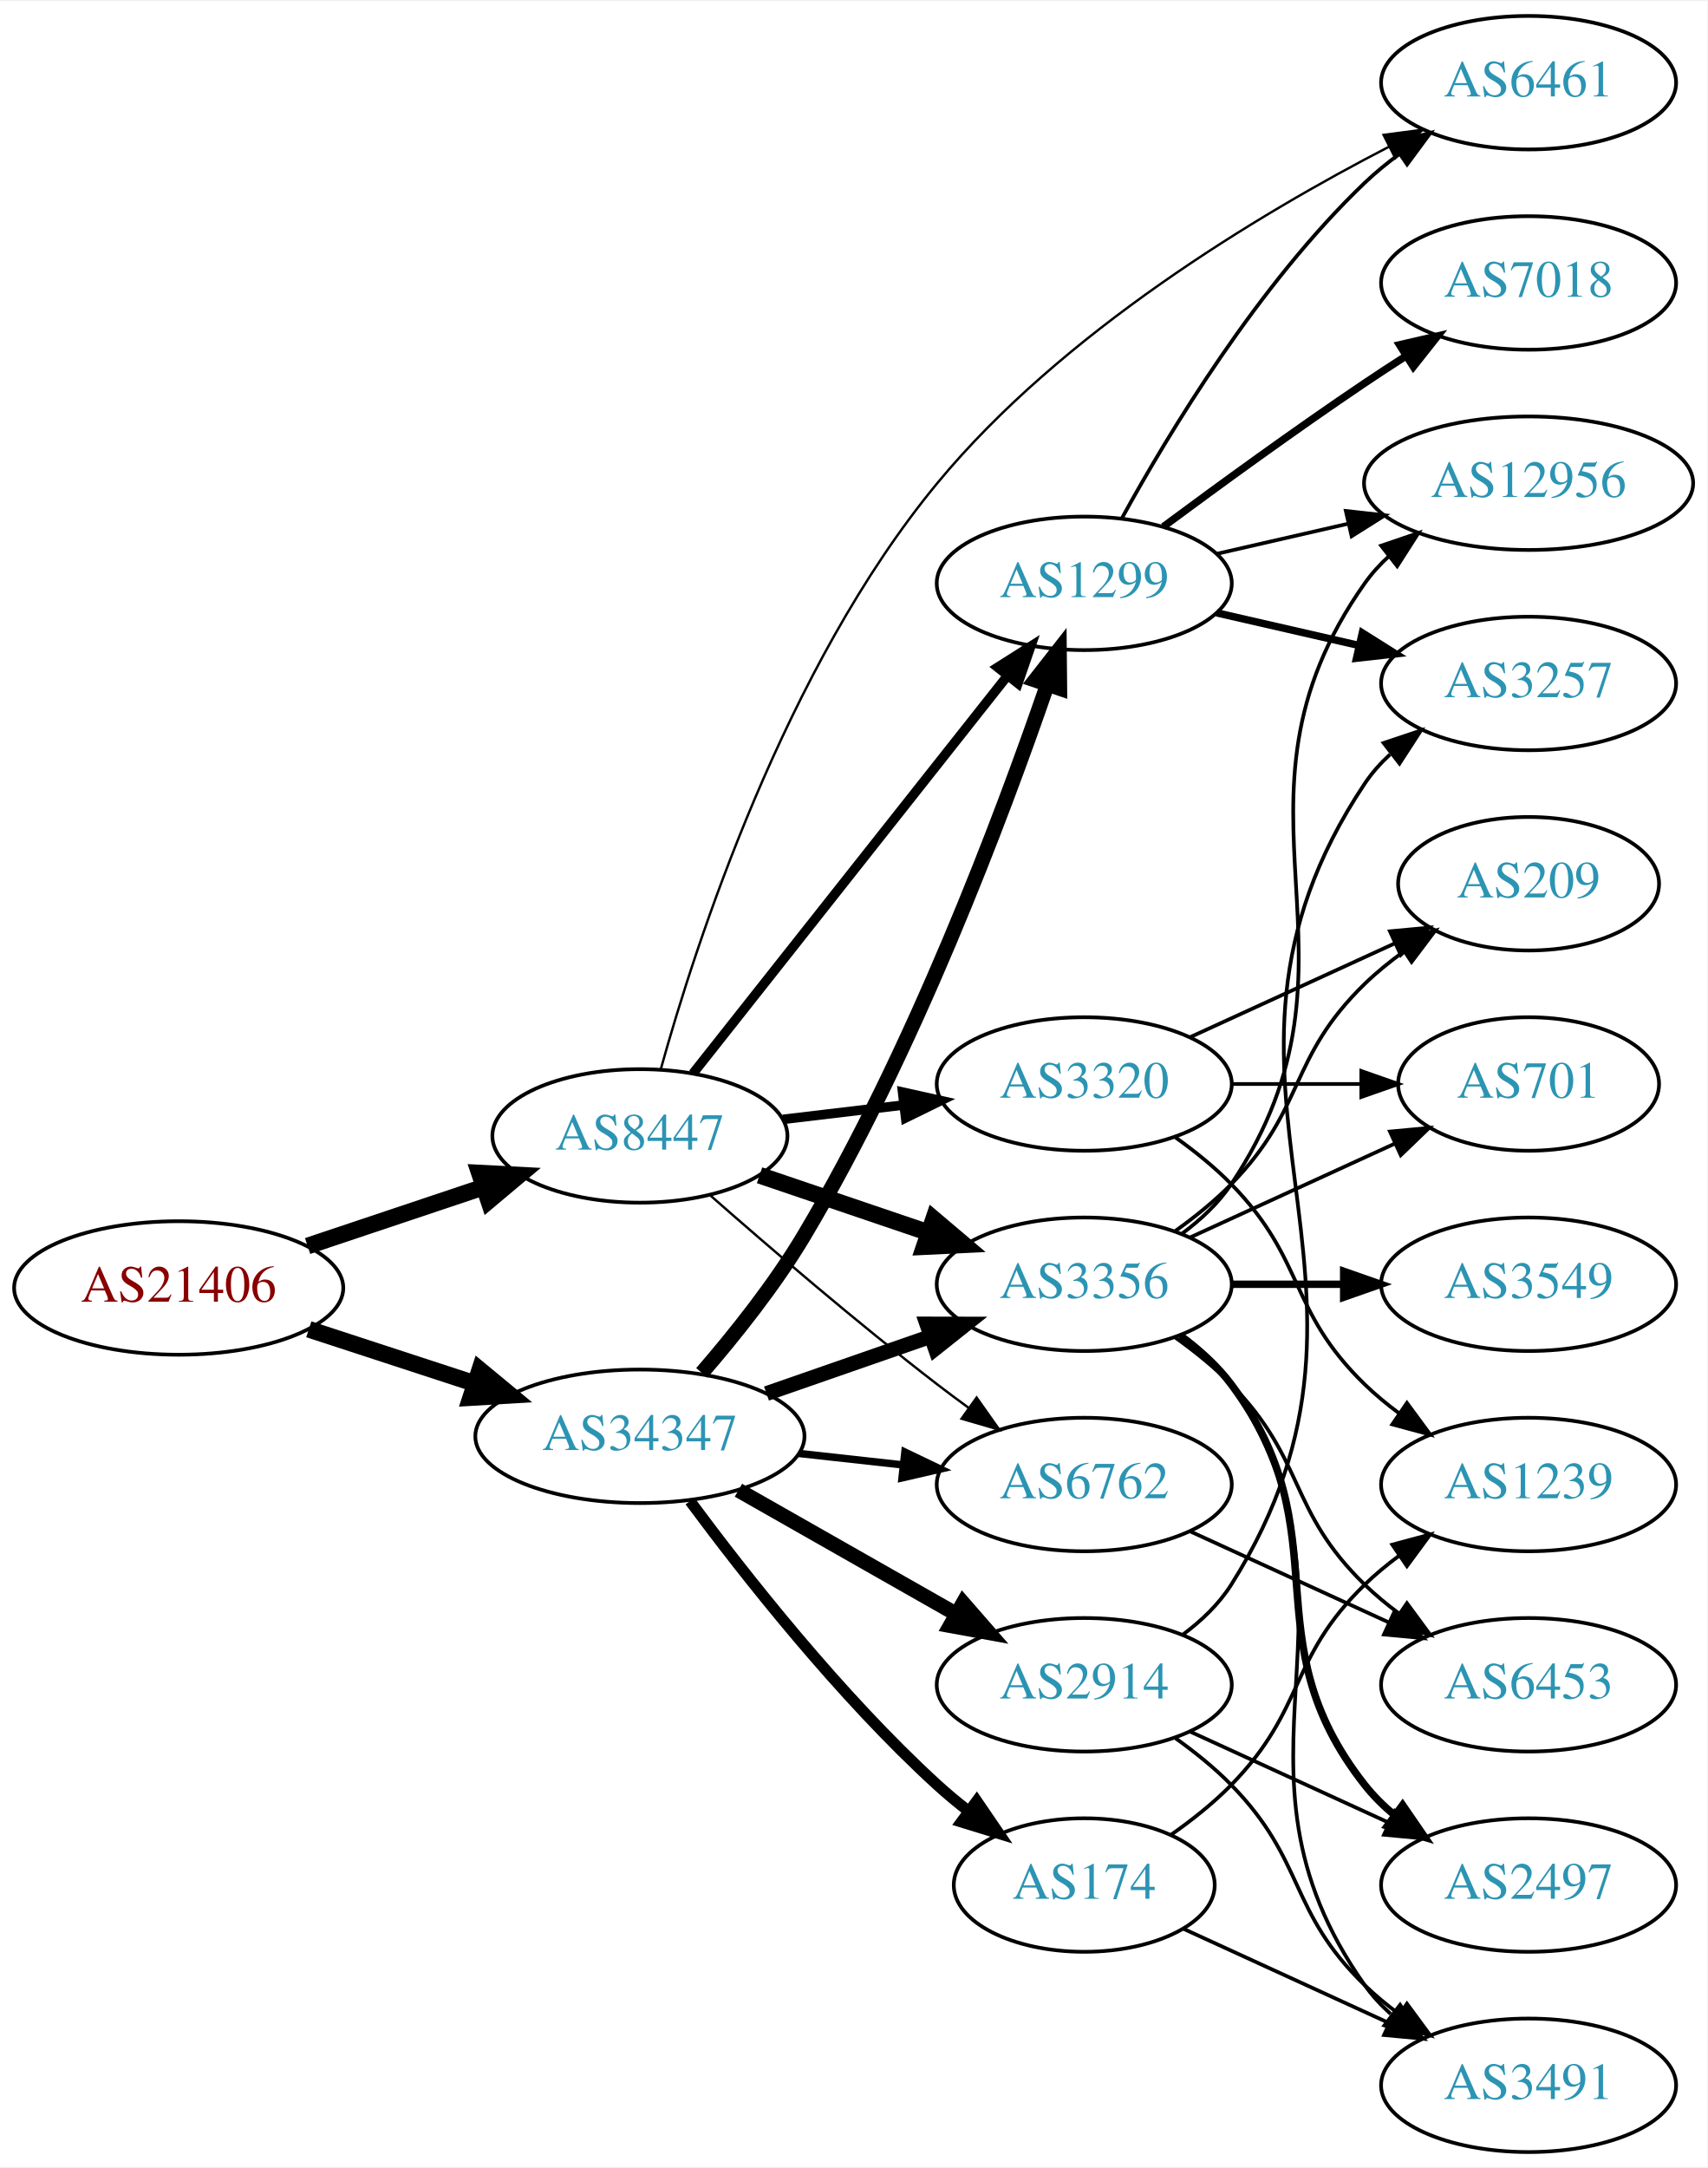
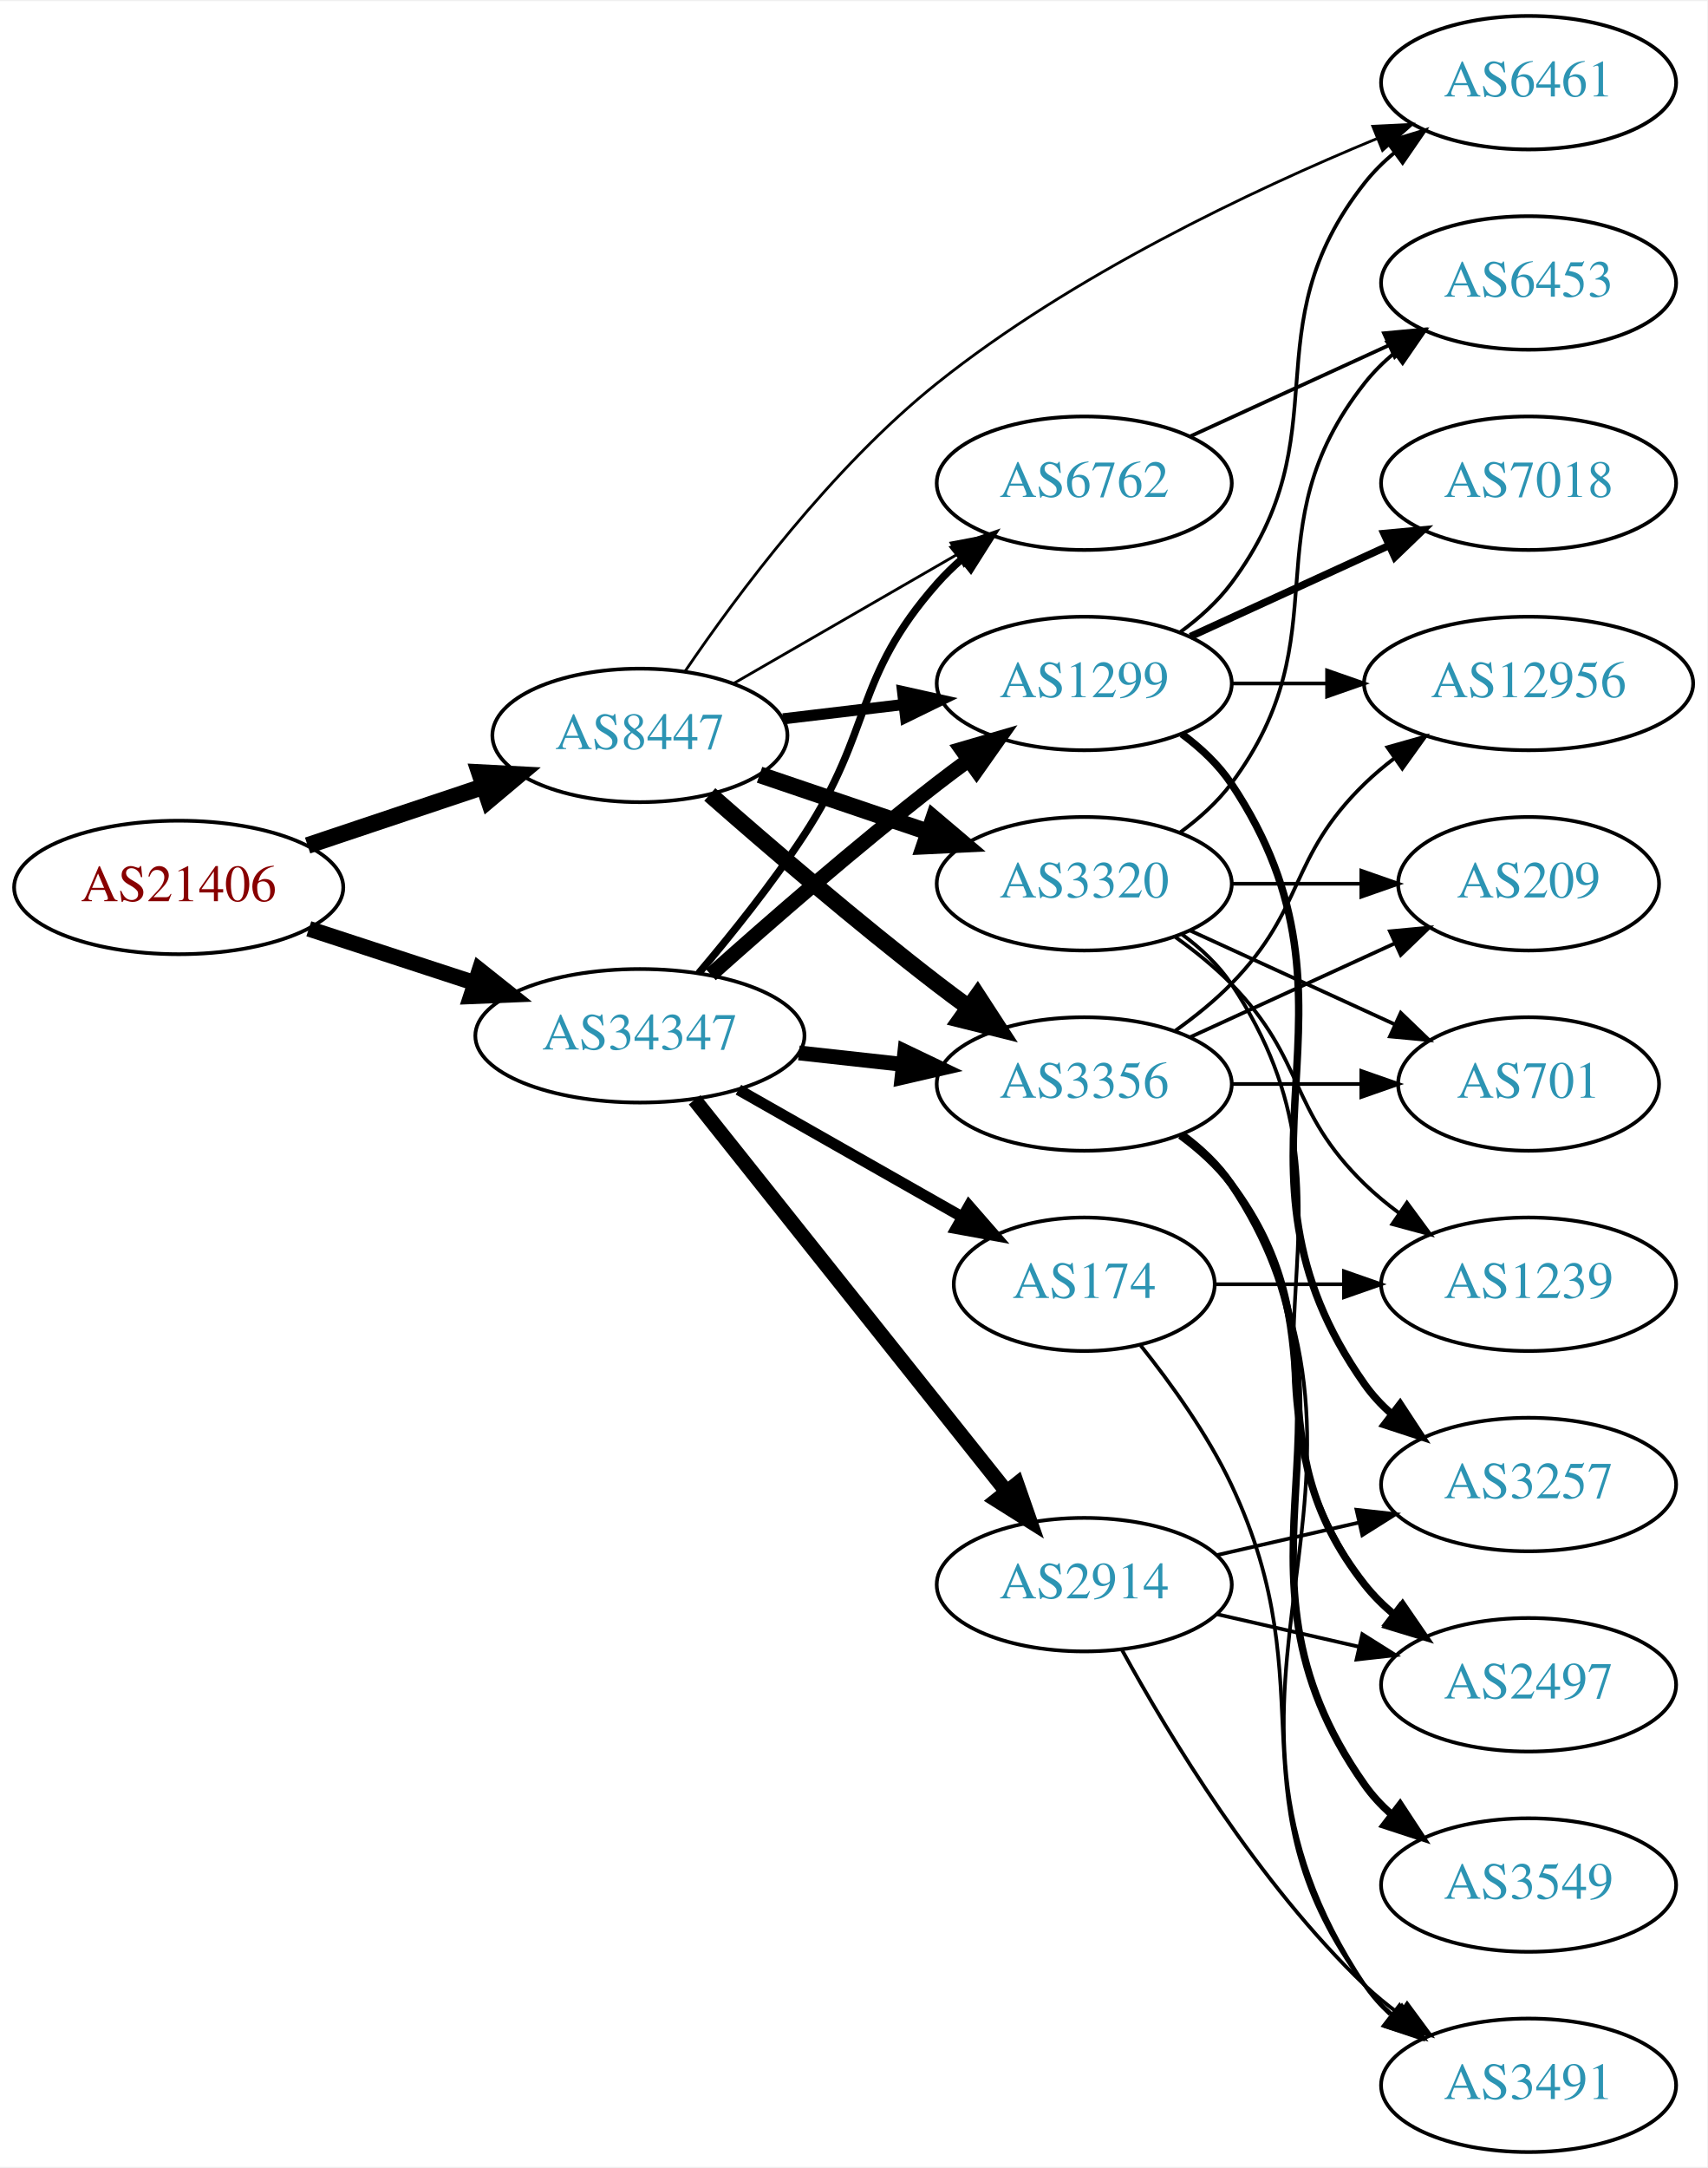
<svg xmlns="http://www.w3.org/2000/svg" xmlns:xlink="http://www.w3.org/1999/xlink" width="460pt" height="584pt" viewBox="0.00 0.00 460.47 584.00">
  <g id="graph0" class="graph" transform="scale(1 1) rotate(0) translate(4 580)">
    <polygon fill="white" stroke="none" points="-4,4 -4,-580 456.469,-580 456.469,4 -4,4" />
    <g id="node1" class="node">
      <g id="a_node1">
        <a xlink:href="/asn/21406" xlink:title="AS21406 ~ D. Swarovski KG [AT]">
-           <ellipse fill="#ffffff" stroke="black" cx="44.196" cy="-233" rx="44.393" ry="18" />
-           <text text-anchor="middle" x="44.196" y="-229.3" font-family="Times,serif" font-size="14.00" fill="#880000">AS21406</text>
+           <ellipse fill="#ffffff" stroke="black" cx="44.196" cy="-341" rx="44.393" ry="18" />
+           <text text-anchor="middle" x="44.196" y="-337.3" font-family="Times,serif" font-size="14.00" fill="#880000">AS21406</text>
        </a>
      </g>
    </g>
    <g id="node2" class="node">
      <g id="a_node2">
        <a xlink:href="/asn/8447" xlink:title="AS8447 ~ A1 Telekom Austria AG [AT]">
-           <ellipse fill="#ffffff" stroke="black" cx="168.588" cy="-274" rx="39.794" ry="18" />
-           <text text-anchor="middle" x="168.588" y="-270.3" font-family="Times,serif" font-size="14.00" fill="#2c94b3">AS8447</text>
+           <ellipse fill="#ffffff" stroke="black" cx="168.588" cy="-382" rx="39.794" ry="18" />
+           <text text-anchor="middle" x="168.588" y="-378.3" font-family="Times,serif" font-size="14.00" fill="#2c94b3">AS8447</text>
        </a>
      </g>
    </g>
    <g id="edge1" class="edge">
-       <path fill="none" stroke="black" stroke-width="4.5" d="M78.964,-244.312C93.591,-249.212 110.853,-254.994 126.239,-260.148" />
-       <polygon fill="black" stroke="black" stroke-width="4.5" points="125.299,-263.986 136.032,-263.429 127.801,-256.519 125.299,-263.986" />
+       <path fill="none" stroke="black" stroke-width="4.5" d="M78.964,-352.312C93.591,-357.212 110.853,-362.994 126.239,-368.148" />
+       <polygon fill="black" stroke="black" stroke-width="4.5" points="125.299,-371.986 136.032,-371.429 127.801,-364.519 125.299,-371.986" />
    </g>
    <g id="node3" class="node">
      <g id="a_node3">
        <a xlink:href="/asn/34347" xlink:title="AS34347 ~ Stadtwerke Hall in Tirol GmbH [AT]">
-           <ellipse fill="#ffffff" stroke="black" cx="168.588" cy="-193" rx="44.393" ry="18" />
-           <text text-anchor="middle" x="168.588" y="-189.3" font-family="Times,serif" font-size="14.00" fill="#2c94b3">AS34347</text>
+           <ellipse fill="#ffffff" stroke="black" cx="168.588" cy="-301" rx="44.393" ry="18" />
+           <text text-anchor="middle" x="168.588" y="-297.3" font-family="Times,serif" font-size="14.00" fill="#2c94b3">AS34347</text>
        </a>
      </g>
    </g>
    <g id="edge2" class="edge">
-       <path fill="none" stroke="black" stroke-width="4.5" d="M79.289,-221.858C93.082,-217.35 109.177,-212.09 123.819,-207.305" />
-       <polygon fill="black" stroke="black" stroke-width="4.5" points="125.396,-210.932 133.678,-204.082 122.95,-203.446 125.396,-210.932" />
+       <path fill="none" stroke="black" stroke-width="4.25" d="M79.289,-329.858C93.082,-325.35 109.177,-320.09 123.819,-315.305" />
+       <polygon fill="black" stroke="black" stroke-width="4.25" points="125.328,-318.724 133.678,-312.082 123.018,-311.654 125.328,-318.724" />
    </g>
    <g id="node4" class="node">
      <g id="a_node4">
-         <a xlink:href="/asn/3356" xlink:title="AS3356 ~ LEVEL3 [US]">
-           <ellipse fill="#ffffff" stroke="black" cx="288.431" cy="-234" rx="39.794" ry="18" />
-           <text text-anchor="middle" x="288.431" y="-230.3" font-family="Times,serif" font-size="14.00" fill="#2c94b3">AS3356</text>
+         <a xlink:href="/asn/3320" xlink:title="AS3320 ~ DTAG [DE]">
+           <ellipse fill="#ffffff" stroke="black" cx="288.431" cy="-342" rx="39.794" ry="18" />
+           <text text-anchor="middle" x="288.431" y="-338.3" font-family="Times,serif" font-size="14.00" fill="#2c94b3">AS3320</text>
        </a>
      </g>
    </g>
    <g id="edge3" class="edge">
-       <path fill="none" stroke="black" stroke-width="4.5" d="M200.858,-263.386C214.842,-258.639 231.513,-252.981 246.475,-247.902" />
-       <polygon fill="black" stroke="black" stroke-width="4.5" points="247.811,-251.607 256.014,-244.664 245.279,-244.15 247.811,-251.607" />
+       <path fill="none" stroke="black" stroke-width="4.5" d="M200.858,-371.386C214.842,-366.639 231.513,-360.981 246.475,-355.902" />
+       <polygon fill="black" stroke="black" stroke-width="4.5" points="247.811,-359.607 256.014,-352.664 245.279,-352.15 247.811,-359.607" />
    </g>
    <g id="node5" class="node">
      <g id="a_node5">
-         <a xlink:href="/asn/3320" xlink:title="AS3320 ~ DTAG [DE]">
-           <ellipse fill="#ffffff" stroke="black" cx="288.431" cy="-288" rx="39.794" ry="18" />
-           <text text-anchor="middle" x="288.431" y="-284.3" font-family="Times,serif" font-size="14.00" fill="#2c94b3">AS3320</text>
+         <a xlink:href="/asn/1299" xlink:title="AS1299 ~ Telia Carrier [EU]">
+           <ellipse fill="#ffffff" stroke="black" cx="288.431" cy="-396" rx="39.794" ry="18" />
+           <text text-anchor="middle" x="288.431" y="-392.3" font-family="Times,serif" font-size="14.00" fill="#2c94b3">AS1299</text>
        </a>
      </g>
    </g>
    <g id="edge4" class="edge">
-       <path fill="none" stroke="black" stroke-width="2.571" d="M207.198,-278.468C217.509,-279.693 228.827,-281.038 239.627,-282.321" />
-       <polygon fill="black" stroke="black" stroke-width="2.571" points="239.431,-285.822 249.774,-283.526 240.257,-278.871 239.431,-285.822" />
+       <path fill="none" stroke="black" stroke-width="3" d="M207.198,-386.468C217.509,-387.693 228.827,-389.038 239.627,-390.321" />
+       <polygon fill="black" stroke="black" stroke-width="3" points="239.431,-393.822 249.774,-391.526 240.257,-386.871 239.431,-393.822" />
    </g>
    <g id="node6" class="node">
      <g id="a_node6">
-         <a xlink:href="/asn/1299" xlink:title="AS1299 ~ Telia Carrier [EU]">
-           <ellipse fill="#ffffff" stroke="black" cx="288.431" cy="-423" rx="39.794" ry="18" />
-           <text text-anchor="middle" x="288.431" y="-419.3" font-family="Times,serif" font-size="14.00" fill="#2c94b3">AS1299</text>
-         </a>
-       </g>
-     </g>
-     <g id="edge5" class="edge">
-       <path fill="none" stroke="black" stroke-width="2.571" d="M182.877,-290.803C203.565,-316.96 243.59,-367.568 267.67,-398.014" />
-       <polygon fill="black" stroke="black" stroke-width="2.571" points="265.061,-400.358 274.01,-406.03 270.551,-396.016 265.061,-400.358" />
-     </g>
-     <g id="node7" class="node">
-       <g id="a_node7">
        <a xlink:href="/asn/6461" xlink:title="AS6461 ~ Zayo Bandwidth [US]">
          <ellipse fill="#ffffff" stroke="black" cx="408.273" cy="-558" rx="39.794" ry="18" />
          <text text-anchor="middle" x="408.273" y="-554.3" font-family="Times,serif" font-size="14.00" fill="#2c94b3">AS6461</text>
        </a>
      </g>
    </g>
+     <g id="edge5" class="edge">
+       <path fill="none" stroke="black" stroke-width="0.75" d="M180.741,-399.245C194.701,-419.797 220.267,-454.213 248.784,-477 285.147,-506.056 333.59,-528.963 367.307,-542.897" />
+       <polygon fill="black" stroke="black" stroke-width="0.75" points="366.253,-546.246 376.836,-546.758 368.882,-539.758 366.253,-546.246" />
+     </g>
+     <g id="node7" class="node">
+       <g id="a_node7">
+         <a xlink:href="/asn/3356" xlink:title="AS3356 ~ LEVEL3 [US]">
+           <ellipse fill="#ffffff" stroke="black" cx="288.431" cy="-288" rx="39.794" ry="18" />
+           <text text-anchor="middle" x="288.431" y="-284.3" font-family="Times,serif" font-size="14.00" fill="#2c94b3">AS3356</text>
+         </a>
+       </g>
+     </g>
    <g id="edge6" class="edge">
-       <path fill="none" stroke="black" stroke-width="0.643" d="M174.205,-291.937C183.622,-325.817 207.698,-400.279 248.784,-450 282.467,-490.762 335.351,-522.512 370.652,-540.745" />
-       <polygon fill="black" stroke="black" stroke-width="0.643" points="369.164,-543.915 379.668,-545.306 372.324,-537.669 369.164,-543.915" />
+       <path fill="none" stroke="black" stroke-width="4.5" d="M187.439,-366.078C203.239,-352.186 227.091,-331.697 248.784,-315 251.527,-312.889 254.417,-310.739 257.333,-308.62" />
+       <polygon fill="black" stroke="black" stroke-width="4.5" points="259.653,-311.802 265.511,-302.791 255.082,-305.389 259.653,-311.802" />
    </g>
    <g id="node8" class="node">
      <g id="a_node8">
        <a xlink:href="/asn/6762" xlink:title="AS6762 ~ TELECOM ITALIA SPARKLE S.p.A. [IT]">
-           <ellipse fill="#ffffff" stroke="black" cx="288.431" cy="-180" rx="39.794" ry="18" />
-           <text text-anchor="middle" x="288.431" y="-176.3" font-family="Times,serif" font-size="14.00" fill="#2c94b3">AS6762</text>
+           <ellipse fill="#ffffff" stroke="black" cx="288.431" cy="-450" rx="39.794" ry="18" />
+           <text text-anchor="middle" x="288.431" y="-446.3" font-family="Times,serif" font-size="14.00" fill="#2c94b3">AS6762</text>
        </a>
      </g>
    </g>
    <g id="edge7" class="edge">
-       <path fill="none" stroke="black" stroke-width="0.643" d="M187.439,-258.078C203.239,-244.186 227.091,-223.697 248.784,-207 251.527,-204.889 254.417,-202.739 257.333,-200.62" />
-       <polygon fill="black" stroke="black" stroke-width="0.643" points="259.399,-203.445 265.511,-194.791 255.336,-197.745 259.399,-203.445" />
-     </g>
-     <g id="edge23" class="edge">
-       <path fill="none" stroke="black" stroke-width="4" d="M202.728,-204.53C216.445,-209.302 232.484,-214.883 246.894,-219.896" />
-       <polygon fill="black" stroke="black" stroke-width="4" points="245.966,-223.279 256.56,-223.26 248.266,-216.668 245.966,-223.279" />
-     </g>
-     <g id="edge22" class="edge">
-       <path fill="none" stroke="black" stroke-width="4" d="M185.281,-210.102C194.112,-220.303 204.911,-233.803 212.784,-247 242.346,-296.55 266.18,-359.963 278.434,-395.562" />
-       <polygon fill="black" stroke="black" stroke-width="4" points="275.194,-396.905 281.719,-405.252 281.823,-394.657 275.194,-396.905" />
-     </g>
-     <g id="edge26" class="edge">
-       <path fill="none" stroke="black" stroke-width="2" d="M211.467,-188.38C220.503,-187.383 230.125,-186.322 239.376,-185.301" />
-       <polygon fill="black" stroke="black" stroke-width="2" points="240.057,-188.747 249.613,-184.172 239.289,-181.79 240.057,-188.747" />
+       <path fill="none" stroke="black" stroke-width="0.75" d="M193.72,-395.925C211.159,-405.988 234.933,-419.707 254.171,-430.808" />
+       <polygon fill="black" stroke="black" stroke-width="0.75" points="252.516,-433.893 262.927,-435.86 256.014,-427.83 252.516,-433.893" />
+     </g>
+     <g id="edge27" class="edge">
+       <path fill="none" stroke="black" stroke-width="4" d="M187.715,-317.471C203.493,-331.585 227.161,-352.23 248.784,-369 251.519,-371.121 254.404,-373.278 257.316,-375.401" />
+       <polygon fill="black" stroke="black" stroke-width="4" points="255.317,-378.274 265.49,-381.236 259.385,-372.577 255.317,-378.274" />
+     </g>
+     <g id="edge25" class="edge">
+       <path fill="none" stroke="black" stroke-width="4" d="M211.467,-296.38C220.503,-295.383 230.125,-294.322 239.376,-293.301" />
+       <polygon fill="black" stroke="black" stroke-width="4" points="240.057,-296.747 249.613,-292.172 239.289,-289.79 240.057,-296.747" />
+     </g>
+     <g id="edge24" class="edge">
+       <path fill="none" stroke="black" stroke-width="2" d="M184.457,-317.885C193.216,-328.231 204.221,-341.952 212.784,-355 231.547,-383.589 226.135,-397.38 248.784,-423 250.766,-425.242 252.971,-427.394 255.293,-429.437" />
+       <polygon fill="black" stroke="black" stroke-width="2" points="253.481,-432.466 263.494,-435.929 257.826,-426.978 253.481,-432.466" />
    </g>
    <g id="node19" class="node">
      <g id="a_node19">
-         <a xlink:href="/asn/2914" xlink:title="AS2914 ~ NTT America, Inc. [US]">
-           <ellipse fill="#ffffff" stroke="black" cx="288.431" cy="-126" rx="39.794" ry="18" />
-           <text text-anchor="middle" x="288.431" y="-122.3" font-family="Times,serif" font-size="14.00" fill="#2c94b3">AS2914</text>
-         </a>
-       </g>
-     </g>
-     <g id="edge24" class="edge">
-       <path fill="none" stroke="black" stroke-width="4" d="M195.158,-178.462C212.378,-168.672 235.263,-155.66 253.934,-145.045" />
-       <polygon fill="black" stroke="black" stroke-width="4" points="255.755,-148.036 262.718,-140.05 252.295,-141.95 255.755,-148.036" />
+         <a xlink:href="/asn/174" xlink:title="AS174 ~ Cogent Communications [US]">
+           <ellipse fill="#ffffff" stroke="black" cx="288.431" cy="-234" rx="35.194" ry="18" />
+           <text text-anchor="middle" x="288.431" y="-230.3" font-family="Times,serif" font-size="14.00" fill="#2c94b3">AS174</text>
+         </a>
+       </g>
+     </g>
+     <g id="edge23" class="edge">
+       <path fill="none" stroke="black" stroke-width="3" d="M195.158,-286.462C212.843,-276.407 236.504,-262.955 255.439,-252.189" />
+       <polygon fill="black" stroke="black" stroke-width="3" points="257.344,-255.132 264.307,-247.147 253.884,-249.047 257.344,-255.132" />
    </g>
    <g id="node20" class="node">
      <g id="a_node20">
-         <a xlink:href="/asn/174" xlink:title="AS174 ~ Cogent Communications [US]">
-           <ellipse fill="#ffffff" stroke="black" cx="288.431" cy="-72" rx="35.194" ry="18" />
-           <text text-anchor="middle" x="288.431" y="-68.3" font-family="Times,serif" font-size="14.00" fill="#2c94b3">AS174</text>
-         </a>
-       </g>
-     </g>
-     <g id="edge25" class="edge">
-       <path fill="none" stroke="black" stroke-width="3" d="M182.109,-175.531C196.788,-155.714 222.473,-123.036 248.784,-99 251.402,-96.609 254.24,-94.254 257.148,-91.992" />
-       <polygon fill="black" stroke="black" stroke-width="3" points="259.434,-94.655 265.411,-85.907 255.283,-89.019 259.434,-94.655" />
+         <a xlink:href="/asn/2914" xlink:title="AS2914 ~ NTT America, Inc. [US]">
+           <ellipse fill="#ffffff" stroke="black" cx="288.431" cy="-153" rx="39.794" ry="18" />
+           <text text-anchor="middle" x="288.431" y="-149.3" font-family="Times,serif" font-size="14.00" fill="#2c94b3">AS2914</text>
+         </a>
+       </g>
+     </g>
+     <g id="edge26" class="edge">
+       <path fill="none" stroke="black" stroke-width="4" d="M183.337,-283.733C204.093,-257.666 243.538,-208.126 267.462,-178.079" />
+       <polygon fill="black" stroke="black" stroke-width="4" points="270.279,-180.16 273.77,-170.157 264.803,-175.8 270.279,-180.16" />
    </g>
    <g id="node9" class="node">
      <g id="a_node9">
        <a xlink:href="/asn/2497" xlink:title="AS2497 ~ Internet Initiative Japan Inc. [JP]">
-           <ellipse fill="#ffffff" stroke="black" cx="408.273" cy="-72" rx="39.794" ry="18" />
-           <text text-anchor="middle" x="408.273" y="-68.3" font-family="Times,serif" font-size="14.00" fill="#2c94b3">AS2497</text>
+           <ellipse fill="#ffffff" stroke="black" cx="408.273" cy="-126" rx="39.794" ry="18" />
+           <text text-anchor="middle" x="408.273" y="-122.3" font-family="Times,serif" font-size="14.00" fill="#2c94b3">AS2497</text>
        </a>
      </g>
    </g>
    <g id="edge8" class="edge">
-       <path fill="none" stroke="black" stroke-width="2" d="M314.362,-220.118C319.438,-216.389 324.356,-211.984 328.077,-207 358.349,-166.458 332.779,-138.754 364.077,-99 366.402,-96.047 369.146,-93.33 372.105,-90.853" />
-       <polygon fill="black" stroke="black" stroke-width="2" points="374.298,-93.585 380.302,-84.855 370.165,-87.936 374.298,-93.585" />
+       <path fill="none" stroke="black" d="M314.75,-328.393C319.806,-324.649 324.617,-320.169 328.077,-315 369.102,-253.706 321.498,-213.225 364.077,-153 366.068,-150.184 368.455,-147.599 371.071,-145.24" />
+       <polygon fill="black" stroke="black" points="373.624,-147.694 379.44,-138.838 369.371,-142.135 373.624,-147.694" />
    </g>
    <g id="node10" class="node">
      <g id="a_node10">
-         <a xlink:href="/asn/3491" xlink:title="AS3491 ~ PCCW Global, Inc. [US]">
-           <ellipse fill="#ffffff" stroke="black" cx="408.273" cy="-18" rx="39.794" ry="18" />
-           <text text-anchor="middle" x="408.273" y="-14.3" font-family="Times,serif" font-size="14.00" fill="#2c94b3">AS3491</text>
+         <a xlink:href="/asn/701" xlink:title="AS701 ~ UUNET [US]">
+           <ellipse fill="#ffffff" stroke="black" cx="408.273" cy="-288" rx="35.194" ry="18" />
+           <text text-anchor="middle" x="408.273" y="-284.3" font-family="Times,serif" font-size="14.00" fill="#2c94b3">AS701</text>
        </a>
      </g>
    </g>
    <g id="edge9" class="edge">
-       <path fill="none" stroke="black" d="M314.75,-220.393C319.806,-216.649 324.617,-212.169 328.077,-207 369.102,-145.706 321.498,-105.225 364.077,-45 366.068,-42.184 368.455,-39.599 371.071,-37.24" />
-       <polygon fill="black" stroke="black" points="373.624,-39.694 379.44,-30.838 369.371,-34.135 373.624,-39.694" />
+       <path fill="none" stroke="black" d="M317.06,-329.339C333.476,-321.817 354.457,-312.202 372.054,-304.139" />
+       <polygon fill="black" stroke="black" points="373.799,-307.189 381.432,-299.842 370.883,-300.826 373.799,-307.189" />
    </g>
    <g id="node11" class="node">
      <g id="a_node11">
-         <a xlink:href="/asn/3549" xlink:title="AS3549 ~ Level 3 Parent, LLC [US]">
+         <a xlink:href="/asn/1239" xlink:title="AS1239 ~ Sprint [US]">
          <ellipse fill="#ffffff" stroke="black" cx="408.273" cy="-234" rx="39.794" ry="18" />
-           <text text-anchor="middle" x="408.273" y="-230.3" font-family="Times,serif" font-size="14.00" fill="#2c94b3">AS3549</text>
+           <text text-anchor="middle" x="408.273" y="-230.3" font-family="Times,serif" font-size="14.00" fill="#2c94b3">AS1239</text>
        </a>
      </g>
    </g>
    <g id="edge10" class="edge">
-       <path fill="none" stroke="black" stroke-width="2" d="M328.343,-234C337.897,-234 348.246,-234 358.209,-234" />
-       <polygon fill="black" stroke="black" stroke-width="2" points="358.402,-237.5 368.402,-234 358.402,-230.5 358.402,-237.5" />
+       <path fill="none" stroke="black" d="M313.025,-327.611C318.281,-323.852 323.613,-319.563 328.077,-315 348.25,-294.383 343.384,-281.094 364.077,-261 366.922,-258.237 370.096,-255.614 373.396,-253.166" />
+       <polygon fill="black" stroke="black" points="375.462,-255.994 381.744,-247.462 371.513,-250.214 375.462,-255.994" />
    </g>
    <g id="node12" class="node">
      <g id="a_node12">
-         <a xlink:href="/asn/12956" xlink:title="AS12956 ~ TELXIUS [ES]">
-           <ellipse fill="#ffffff" stroke="black" cx="408.273" cy="-450" rx="44.393" ry="18" />
-           <text text-anchor="middle" x="408.273" y="-446.3" font-family="Times,serif" font-size="14.00" fill="#2c94b3">AS12956</text>
+         <a xlink:href="/asn/6453" xlink:title="AS6453 ~ TATA COMMUNICATIONS (AMERICA) INC [US]">
+           <ellipse fill="#ffffff" stroke="black" cx="408.273" cy="-504" rx="39.794" ry="18" />
+           <text text-anchor="middle" x="408.273" y="-500.3" font-family="Times,serif" font-size="14.00" fill="#2c94b3">AS6453</text>
        </a>
      </g>
    </g>
    <g id="edge11" class="edge">
-       <path fill="none" stroke="black" d="M314.75,-247.607C319.806,-251.351 324.617,-255.831 328.077,-261 369.102,-322.294 321.498,-362.775 364.077,-423 365.966,-425.672 368.212,-428.135 370.671,-430.395" />
-       <polygon fill="black" stroke="black" points="368.517,-433.154 378.547,-436.567 372.834,-427.644 368.517,-433.154" />
+       <path fill="none" stroke="black" d="M314.362,-355.882C319.438,-359.611 324.356,-364.016 328.077,-369 358.349,-409.542 332.779,-437.246 364.077,-477 366.402,-479.953 369.146,-482.67 372.105,-485.147" />
+       <polygon fill="black" stroke="black" points="370.165,-488.064 380.302,-491.145 374.298,-482.415 370.165,-488.064" />
    </g>
    <g id="node13" class="node">
      <g id="a_node13">
        <a xlink:href="/asn/209" xlink:title="AS209 ~ CenturyLink Communications, LLC [US]">
          <ellipse fill="#ffffff" stroke="black" cx="408.273" cy="-342" rx="35.194" ry="18" />
          <text text-anchor="middle" x="408.273" y="-338.3" font-family="Times,serif" font-size="14.00" fill="#2c94b3">AS209</text>
        </a>
      </g>
    </g>
    <g id="edge12" class="edge">
-       <path fill="none" stroke="black" d="M313.025,-248.389C318.281,-252.148 323.613,-256.437 328.077,-261 348.25,-281.617 343.384,-294.906 364.077,-315 367.305,-318.134 370.956,-321.089 374.734,-323.812" />
-       <polygon fill="black" stroke="black" points="372.832,-326.75 383.094,-329.383 376.713,-320.925 372.832,-326.75" />
+       <path fill="none" stroke="black" d="M328.343,-342C339.43,-342 351.59,-342 362.972,-342" />
+       <polygon fill="black" stroke="black" points="363.154,-345.5 373.154,-342 363.154,-338.5 363.154,-345.5" />
+     </g>
+     <g id="edge16" class="edge">
+       <path fill="none" stroke="black" d="M314.362,-409.882C319.438,-413.611 324.356,-418.016 328.077,-423 358.349,-463.542 332.779,-491.246 364.077,-531 366.402,-533.953 369.146,-536.67 372.105,-539.147" />
+       <polygon fill="black" stroke="black" points="370.165,-542.064 380.302,-545.145 374.298,-536.415 370.165,-542.064" />
    </g>
    <g id="node14" class="node">
      <g id="a_node14">
-         <a xlink:href="/asn/6453" xlink:title="AS6453 ~ TATA COMMUNICATIONS (AMERICA) INC [US]">
-           <ellipse fill="#ffffff" stroke="black" cx="408.273" cy="-126" rx="39.794" ry="18" />
-           <text text-anchor="middle" x="408.273" y="-122.3" font-family="Times,serif" font-size="14.00" fill="#2c94b3">AS6453</text>
+         <a xlink:href="/asn/12956" xlink:title="AS12956 ~ TELXIUS [ES]">
+           <ellipse fill="#ffffff" stroke="black" cx="408.273" cy="-396" rx="44.393" ry="18" />
+           <text text-anchor="middle" x="408.273" y="-392.3" font-family="Times,serif" font-size="14.00" fill="#2c94b3">AS12956</text>
        </a>
      </g>
    </g>
    <g id="edge13" class="edge">
-       <path fill="none" stroke="black" d="M313.025,-219.611C318.281,-215.852 323.613,-211.563 328.077,-207 348.25,-186.383 343.384,-173.094 364.077,-153 366.922,-150.237 370.096,-147.614 373.396,-145.166" />
-       <polygon fill="black" stroke="black" points="375.462,-147.994 381.744,-139.462 371.513,-142.214 375.462,-147.994" />
+       <path fill="none" stroke="black" d="M328.343,-396C336.446,-396 345.121,-396 353.648,-396" />
+       <polygon fill="black" stroke="black" points="353.925,-399.5 363.925,-396 353.925,-392.5 353.925,-399.5" />
    </g>
    <g id="node15" class="node">
      <g id="a_node15">
-         <a xlink:href="/asn/701" xlink:title="AS701 ~ UUNET [US]">
-           <ellipse fill="#ffffff" stroke="black" cx="408.273" cy="-288" rx="35.194" ry="18" />
-           <text text-anchor="middle" x="408.273" y="-284.3" font-family="Times,serif" font-size="14.00" fill="#2c94b3">AS701</text>
+         <a xlink:href="/asn/7018" xlink:title="AS7018 ~ AT&amp;T Services, Inc. [US]">
+           <ellipse fill="#ffffff" stroke="black" cx="408.273" cy="-450" rx="39.794" ry="18" />
+           <text text-anchor="middle" x="408.273" y="-446.3" font-family="Times,serif" font-size="14.00" fill="#2c94b3">AS7018</text>
        </a>
      </g>
    </g>
    <g id="edge14" class="edge">
-       <path fill="none" stroke="black" d="M317.06,-246.661C333.476,-254.183 354.457,-263.798 372.054,-271.861" />
-       <polygon fill="black" stroke="black" points="370.883,-275.174 381.432,-276.158 373.799,-268.811 370.883,-275.174" />
+       <path fill="none" stroke="black" stroke-width="2" d="M317.06,-408.661C333.017,-415.973 353.287,-425.261 370.57,-433.181" />
+       <polygon fill="black" stroke="black" stroke-width="2" points="369.269,-436.435 379.818,-437.419 372.185,-430.071 369.269,-436.435" />
+     </g>
+     <g id="node16" class="node">
+       <g id="a_node16">
+         <a xlink:href="/asn/3257" xlink:title="AS3257 ~ GTT [DE]">
+           <ellipse fill="#ffffff" stroke="black" cx="408.273" cy="-180" rx="39.794" ry="18" />
+           <text text-anchor="middle" x="408.273" y="-176.3" font-family="Times,serif" font-size="14.00" fill="#2c94b3">AS3257</text>
+         </a>
+       </g>
    </g>
    <g id="edge15" class="edge">
+       <path fill="none" stroke="black" stroke-width="2" d="M314.75,-382.393C319.806,-378.649 324.617,-374.169 328.077,-369 369.102,-307.706 321.498,-267.225 364.077,-207 366.068,-204.184 368.455,-201.599 371.071,-199.24" />
+       <polygon fill="black" stroke="black" stroke-width="2" points="373.624,-201.694 379.44,-192.838 369.371,-196.135 373.624,-201.694" />
+     </g>
+     <g id="edge20" class="edge">
+       <path fill="none" stroke="black" stroke-width="2" d="M314.362,-274.118C319.438,-270.389 324.356,-265.984 328.077,-261 358.349,-220.458 332.779,-192.754 364.077,-153 366.402,-150.047 369.146,-147.33 372.105,-144.853" />
+       <polygon fill="black" stroke="black" stroke-width="2" points="374.298,-147.585 380.302,-138.855 370.165,-141.936 374.298,-147.585" />
+     </g>
+     <g id="edge22" class="edge">
+       <path fill="none" stroke="black" d="M328.343,-288C339.43,-288 351.59,-288 362.972,-288" />
+       <polygon fill="black" stroke="black" points="363.154,-291.5 373.154,-288 363.154,-284.5 363.154,-291.5" />
+     </g>
+     <g id="edge19" class="edge">
      <path fill="none" stroke="black" d="M317.06,-300.661C333.476,-308.183 354.457,-317.798 372.054,-325.861" />
      <polygon fill="black" stroke="black" points="370.883,-329.174 381.432,-330.158 373.799,-322.811 370.883,-329.174" />
    </g>
-     <g id="edge17" class="edge">
-       <path fill="none" stroke="black" d="M328.343,-288C339.43,-288 351.59,-288 362.972,-288" />
-       <polygon fill="black" stroke="black" points="363.154,-291.5 373.154,-288 363.154,-284.5 363.154,-291.5" />
-     </g>
-     <g id="node16" class="node">
-       <g id="a_node16">
-         <a xlink:href="/asn/1239" xlink:title="AS1239 ~ Sprint [US]">
-           <ellipse fill="#ffffff" stroke="black" cx="408.273" cy="-180" rx="39.794" ry="18" />
-           <text text-anchor="middle" x="408.273" y="-176.3" font-family="Times,serif" font-size="14.00" fill="#2c94b3">AS1239</text>
-         </a>
-       </g>
-     </g>
-     <g id="edge16" class="edge">
-       <path fill="none" stroke="black" d="M313.025,-273.611C318.281,-269.852 323.613,-265.563 328.077,-261 348.25,-240.383 343.384,-227.094 364.077,-207 366.922,-204.237 370.096,-201.614 373.396,-199.166" />
-       <polygon fill="black" stroke="black" points="375.462,-201.994 381.744,-193.462 371.513,-196.214 375.462,-201.994" />
-     </g>
    <g id="edge21" class="edge">
-       <path fill="none" stroke="black" d="M298.672,-440.713C311.218,-463.561 335.394,-503.611 364.077,-531 366.946,-533.739 370.134,-536.347 373.443,-538.785" />
-       <polygon fill="black" stroke="black" points="371.567,-541.742 381.803,-544.477 375.507,-535.956 371.567,-541.742" />
-     </g>
-     <g id="edge18" class="edge">
-       <path fill="none" stroke="black" d="M324.15,-430.955C335.289,-433.507 347.824,-436.379 359.717,-439.104" />
-       <polygon fill="black" stroke="black" points="358.982,-442.526 369.511,-441.348 360.545,-435.703 358.982,-442.526" />
+       <path fill="none" stroke="black" d="M313.025,-302.389C318.281,-306.148 323.613,-310.437 328.077,-315 348.25,-335.617 343.384,-348.906 364.077,-369 366.564,-371.414 369.301,-373.722 372.154,-375.9" />
+       <polygon fill="black" stroke="black" points="370.192,-378.798 380.39,-381.671 374.209,-373.066 370.192,-378.798" />
    </g>
    <g id="node17" class="node">
      <g id="a_node17">
-         <a xlink:href="/asn/7018" xlink:title="AS7018 ~ AT&amp;T Services, Inc. [US]">
-           <ellipse fill="#ffffff" stroke="black" cx="408.273" cy="-504" rx="39.794" ry="18" />
-           <text text-anchor="middle" x="408.273" y="-500.3" font-family="Times,serif" font-size="14.00" fill="#2c94b3">AS7018</text>
-         </a>
-       </g>
-     </g>
-     <g id="edge19" class="edge">
-       <path fill="none" stroke="black" stroke-width="2" d="M309.761,-438.277C324.623,-449.304 345.368,-464.407 364.077,-477 367.626,-479.389 371.377,-481.839 375.125,-484.242" />
-       <polygon fill="black" stroke="black" stroke-width="2" points="373.451,-487.325 383.774,-489.712 377.193,-481.409 373.451,-487.325" />
+         <a xlink:href="/asn/3491" xlink:title="AS3491 ~ PCCW Global, Inc. [US]">
+           <ellipse fill="#ffffff" stroke="black" cx="408.273" cy="-18" rx="39.794" ry="18" />
+           <text text-anchor="middle" x="408.273" y="-14.3" font-family="Times,serif" font-size="14.00" fill="#2c94b3">AS3491</text>
+         </a>
+       </g>
+     </g>
+     <g id="edge17" class="edge">
+       <path fill="none" stroke="black" d="M314.957,-274.528C320.002,-270.777 324.757,-266.26 328.077,-261 380.027,-178.7 310.039,-125.944 364.077,-45 365.992,-42.131 368.326,-39.51 370.907,-37.128" />
+       <polygon fill="black" stroke="black" points="373.458,-39.579 379.219,-30.687 369.171,-34.046 373.458,-39.579" />
    </g>
    <g id="node18" class="node">
      <g id="a_node18">
-         <a xlink:href="/asn/3257" xlink:title="AS3257 ~ GTT [DE]">
-           <ellipse fill="#ffffff" stroke="black" cx="408.273" cy="-396" rx="39.794" ry="18" />
-           <text text-anchor="middle" x="408.273" y="-392.3" font-family="Times,serif" font-size="14.00" fill="#2c94b3">AS3257</text>
-         </a>
-       </g>
-     </g>
-     <g id="edge20" class="edge">
-       <path fill="none" stroke="black" stroke-width="2" d="M324.15,-415.045C336.15,-412.296 349.771,-409.175 362.463,-406.267" />
-       <polygon fill="black" stroke="black" stroke-width="2" points="363.429,-409.636 372.395,-403.991 361.866,-402.813 363.429,-409.636" />
+         <a xlink:href="/asn/3549" xlink:title="AS3549 ~ Level 3 Parent, LLC [US]">
+           <ellipse fill="#ffffff" stroke="black" cx="408.273" cy="-72" rx="39.794" ry="18" />
+           <text text-anchor="middle" x="408.273" y="-68.3" font-family="Times,serif" font-size="14.00" fill="#2c94b3">AS3549</text>
+         </a>
+       </g>
+     </g>
+     <g id="edge18" class="edge">
+       <path fill="none" stroke="black" stroke-width="2" d="M314.75,-274.393C319.806,-270.649 324.617,-266.169 328.077,-261 369.102,-199.706 321.498,-159.225 364.077,-99 366.068,-96.184 368.455,-93.599 371.071,-91.24" />
+       <polygon fill="black" stroke="black" stroke-width="2" points="373.624,-93.694 379.44,-84.838 369.371,-88.135 373.624,-93.694" />
+     </g>
+     <g id="edge33" class="edge">
+       <path fill="none" stroke="black" d="M317.06,-462.661C333.017,-469.973 353.287,-479.261 370.57,-487.181" />
+       <polygon fill="black" stroke="black" points="369.269,-490.435 379.818,-491.419 372.185,-484.071 369.269,-490.435" />
+     </g>
+     <g id="edge28" class="edge">
+       <path fill="none" stroke="black" d="M323.833,-234C334.657,-234 346.824,-234 358.451,-234" />
+       <polygon fill="black" stroke="black" points="358.482,-237.5 368.482,-234 358.482,-230.5 358.482,-237.5" />
+     </g>
+     <g id="edge29" class="edge">
+       <path fill="none" stroke="black" d="M303.653,-217.483C311.816,-207.267 321.682,-193.554 328.077,-180 354.576,-123.841 327.174,-94.941 364.077,-45 366.311,-41.977 368.994,-39.214 371.914,-36.707" />
+       <polygon fill="black" stroke="black" points="374.109,-39.437 380.058,-30.669 369.94,-33.814 374.109,-39.437" />
    </g>
    <g id="edge32" class="edge">
-       <path fill="none" stroke="black" d="M317.06,-167.339C333.017,-160.027 353.287,-150.739 370.57,-142.819" />
-       <polygon fill="black" stroke="black" points="372.185,-145.929 379.818,-138.581 369.269,-139.565 372.185,-145.929" />
-     </g>
-     <g id="edge27" class="edge">
-       <path fill="none" stroke="black" d="M317.06,-113.339C333.017,-106.027 353.287,-96.739 370.57,-88.819" />
-       <polygon fill="black" stroke="black" points="372.185,-91.929 379.818,-84.581 369.269,-85.565 372.185,-91.929" />
-     </g>
-     <g id="edge28" class="edge">
-       <path fill="none" stroke="black" d="M313.025,-111.611C318.281,-107.852 323.613,-103.563 328.077,-99 348.25,-78.383 343.384,-65.094 364.077,-45 366.922,-42.237 370.096,-39.614 373.396,-37.166" />
-       <polygon fill="black" stroke="black" points="375.462,-39.993 381.744,-31.462 371.513,-34.214 375.462,-39.993" />
-     </g>
-     <g id="edge29" class="edge">
-       <path fill="none" stroke="black" d="M314.957,-139.472C320.002,-143.223 324.757,-147.74 328.077,-153 380.027,-235.3 310.039,-288.056 364.077,-369 365.992,-371.869 368.326,-374.49 370.907,-376.872" />
-       <polygon fill="black" stroke="black" points="369.171,-379.954 379.219,-383.313 373.458,-374.421 369.171,-379.954" />
+       <path fill="none" stroke="black" d="M324.15,-145.045C336.15,-142.296 349.771,-139.175 362.463,-136.267" />
+       <polygon fill="black" stroke="black" points="363.429,-139.636 372.395,-133.991 361.866,-132.813 363.429,-139.636" />
    </g>
    <g id="edge31" class="edge">
-       <path fill="none" stroke="black" d="M315.292,-60.15C331.413,-52.762 352.415,-43.138 370.28,-34.952" />
-       <polygon fill="black" stroke="black" points="372.199,-37.923 379.832,-30.575 369.282,-31.559 372.199,-37.923" />
+       <path fill="none" stroke="black" d="M324.15,-160.955C336.15,-163.704 349.771,-166.825 362.463,-169.733" />
+       <polygon fill="black" stroke="black" points="361.866,-173.187 372.395,-172.009 363.429,-166.364 361.866,-173.187" />
    </g>
    <g id="edge30" class="edge">
-       <path fill="none" stroke="black" d="M311.814,-85.532C317.455,-89.49 323.269,-94.086 328.077,-99 348.25,-119.617 343.384,-132.906 364.077,-153 366.922,-155.763 370.096,-158.386 373.396,-160.834" />
-       <polygon fill="black" stroke="black" points="371.513,-163.786 381.744,-166.538 375.462,-158.006 371.513,-163.786" />
+       <path fill="none" stroke="black" d="M298.672,-135.287C311.218,-112.439 335.394,-72.389 364.077,-45 366.946,-42.261 370.134,-39.653 373.443,-37.215" />
+       <polygon fill="black" stroke="black" points="375.507,-40.044 381.803,-31.523 371.567,-34.258 375.507,-40.044" />
    </g>
  </g>
</svg>
